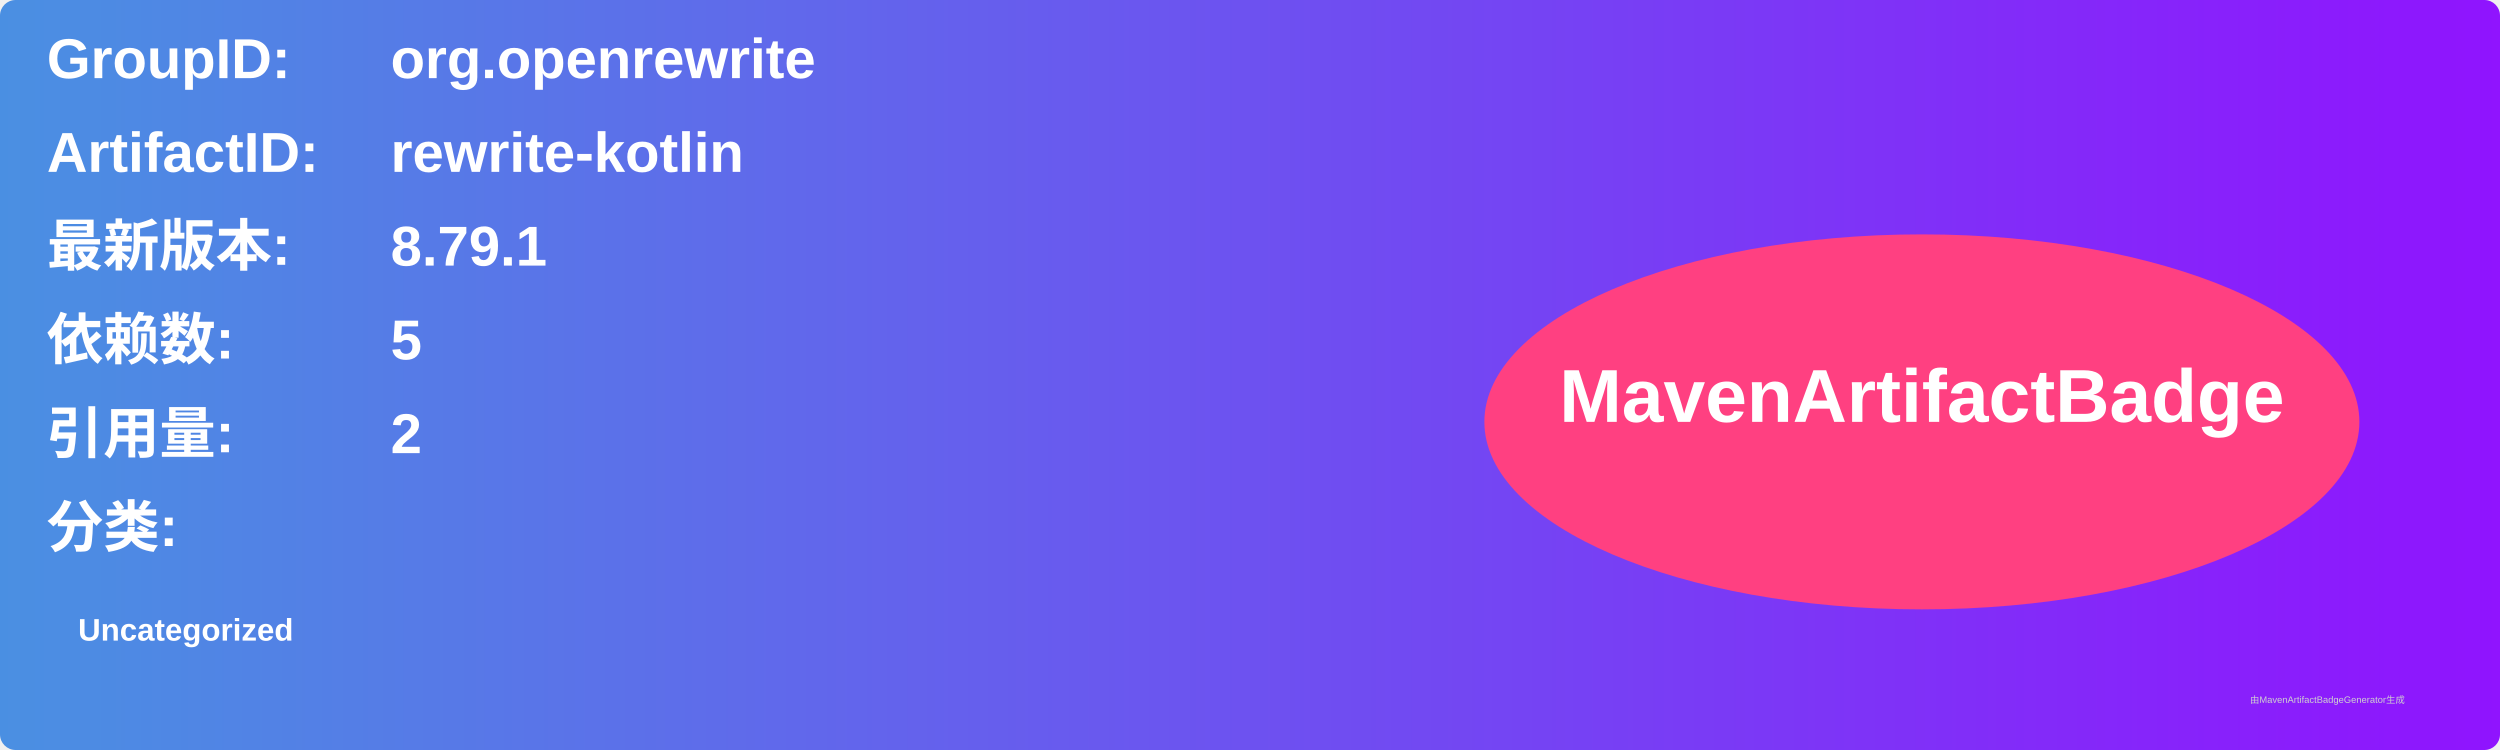
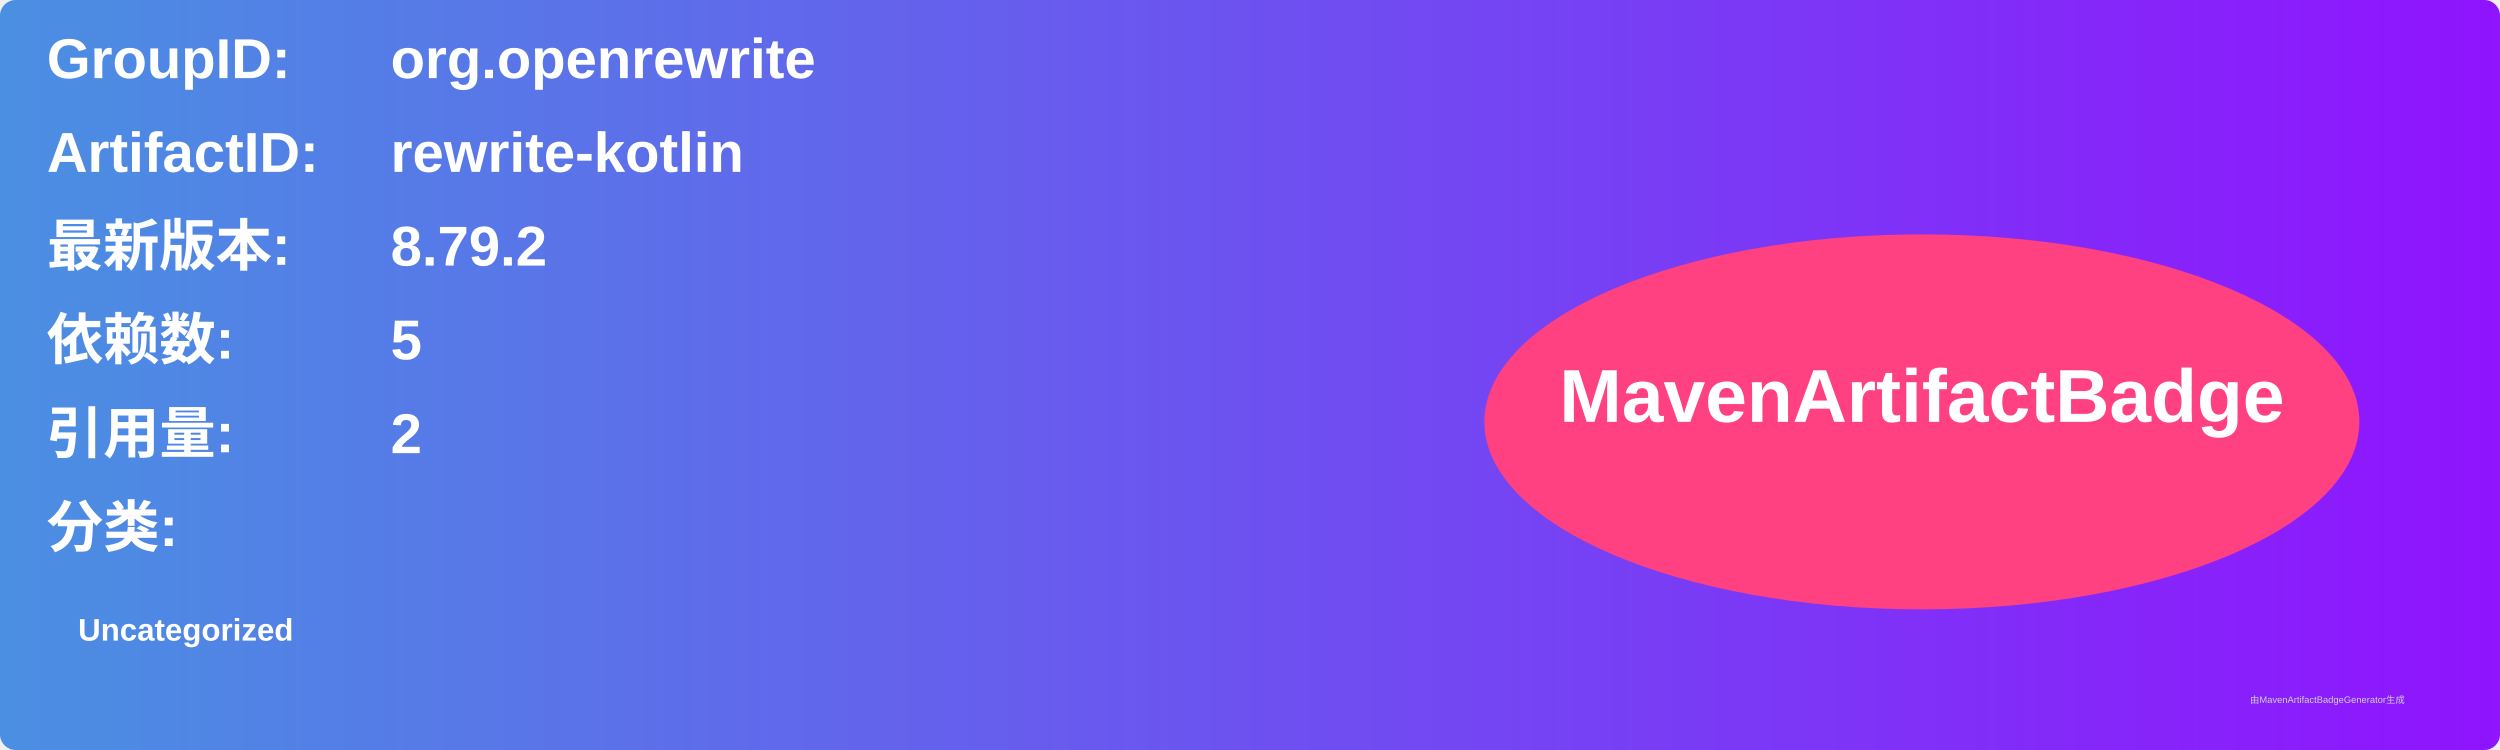
<svg xmlns="http://www.w3.org/2000/svg" width="800" height="240" viewBox="0 0 800 240">
  <linearGradient id="grad" x1="0%" y1="0%" x2="100%" y2="0%">
    <stop offset="0%" stop-color="#4a90e2" />
    <stop offset="100%" stop-color="#9013fe" />
  </linearGradient>
  <rect width="100%" height="100%" rx="5" ry="5" fill="url(#grad)" />
  <g transform="translate(15, 15)">
    <text x="0" y="10" font-family="Arial" font-size="18" fill="white" font-weight="bold" width="260">GroupID:</text>
    <text x="110" y="10" font-family="Arial" font-size="18" fill="white" font-weight="bold" width="460">org.openrewrite</text>
    <text x="0" y="40" font-family="Arial" font-size="18" fill="white" font-weight="bold" width="260">ArtifactID:</text>
    <text x="110" y="40" font-family="Arial" font-size="18" fill="white" font-weight="bold" width="460">rewrite-kotlin</text>
    <text x="0" y="70" font-family="Arial" font-size="18" fill="white" font-weight="bold">最新版本:</text>
    <text x="110" y="70" font-family="Arial" font-size="18" fill="white" font-weight="bold">
-       <tspan font-weight="bold">8.79.1</tspan>
+       <tspan font-weight="bold">8.79.2</tspan>
    </text>
    <text x="0" y="100" font-family="Arial" font-size="18" fill="white" font-weight="bold">依赖数: </text>
    <text x="110" y="100" font-family="Arial" font-size="18" fill="white">
      <tspan font-weight="bold">5</tspan>
    </text>
    <text x="0" y="130" font-family="Arial" font-size="18" fill="white" font-weight="bold">引用量: </text>
    <text x="110" y="130" font-family="Arial" font-size="18" fill="white">
      <tspan font-weight="bold">2</tspan>
    </text>
    <text x="0" y="160" font-family="Arial" font-size="18" fill="white" font-weight="bold">分类:</text>
    <text x="10" y="190" font-family="Arial" font-size="10" fill="white">
      <tspan font-weight="bold">Uncategorized</tspan>
    </text>
    <ellipse cx="600" cy="120" rx="140" ry="60" fill="#ff4081" />
    <text x="600" y="120" text-anchor="middle" font-family="Arial" font-size="24" fill="white" font-weight="bold">MavenArtifactBadge</text>
  </g>
  <text x="720" y="225" font-family="Arial" font-size="3" fill="#d0d0d0">由MavenArtifactBadgeGenerator生成</text>
</svg>
